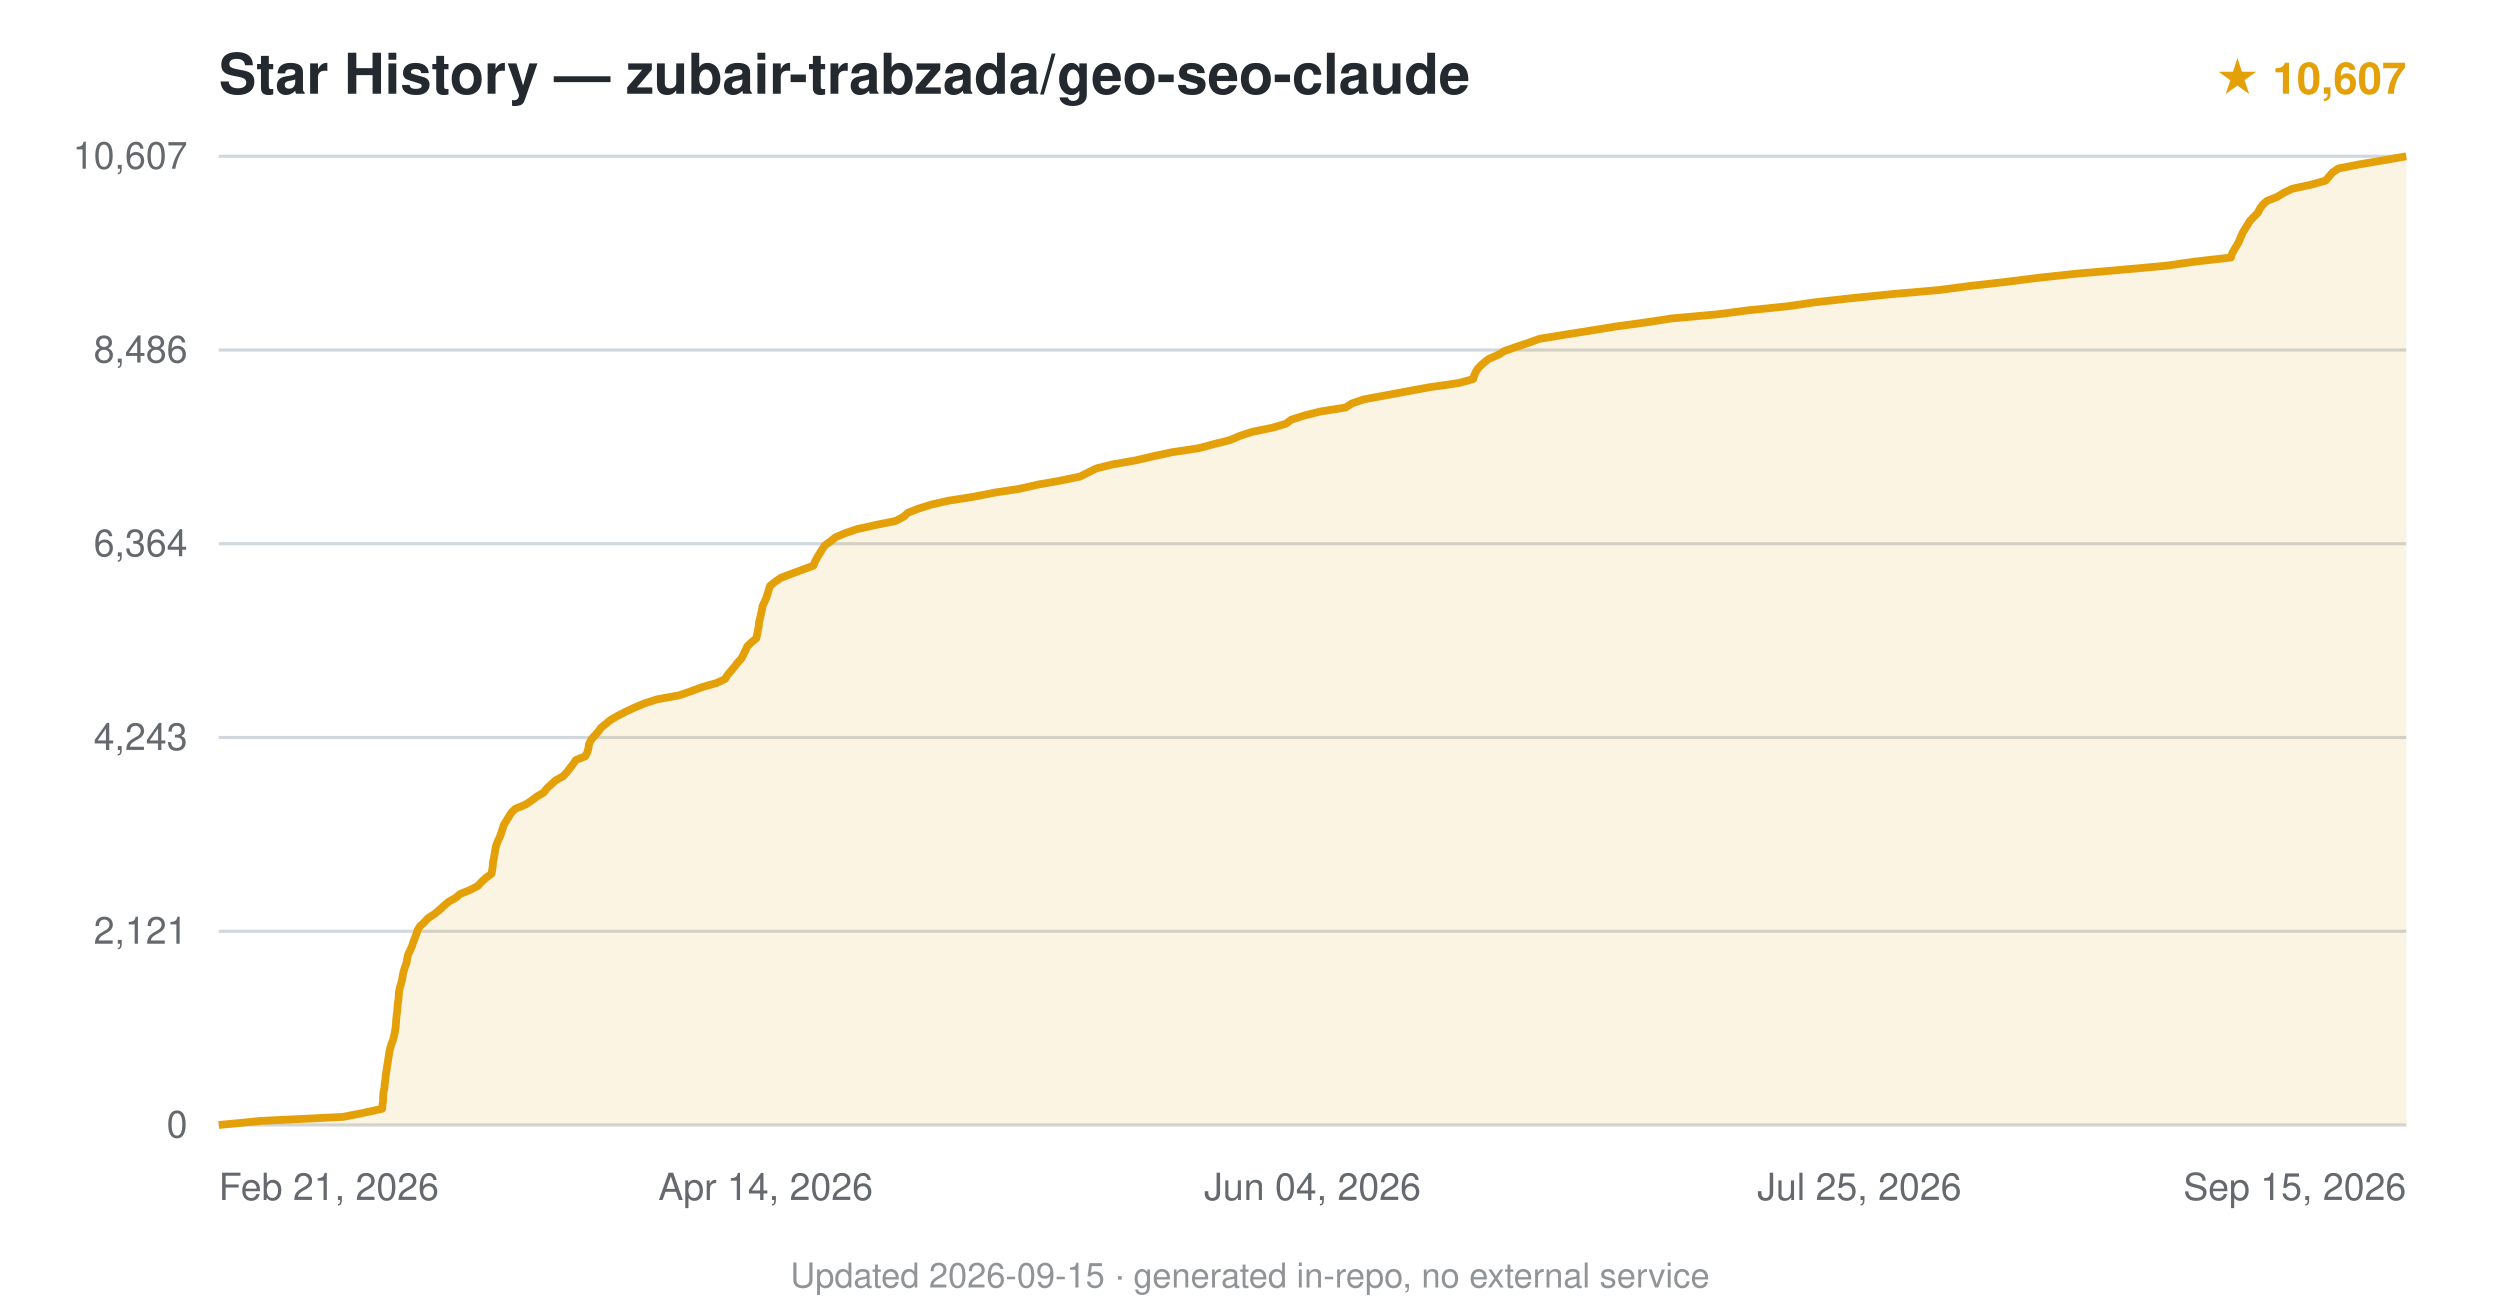
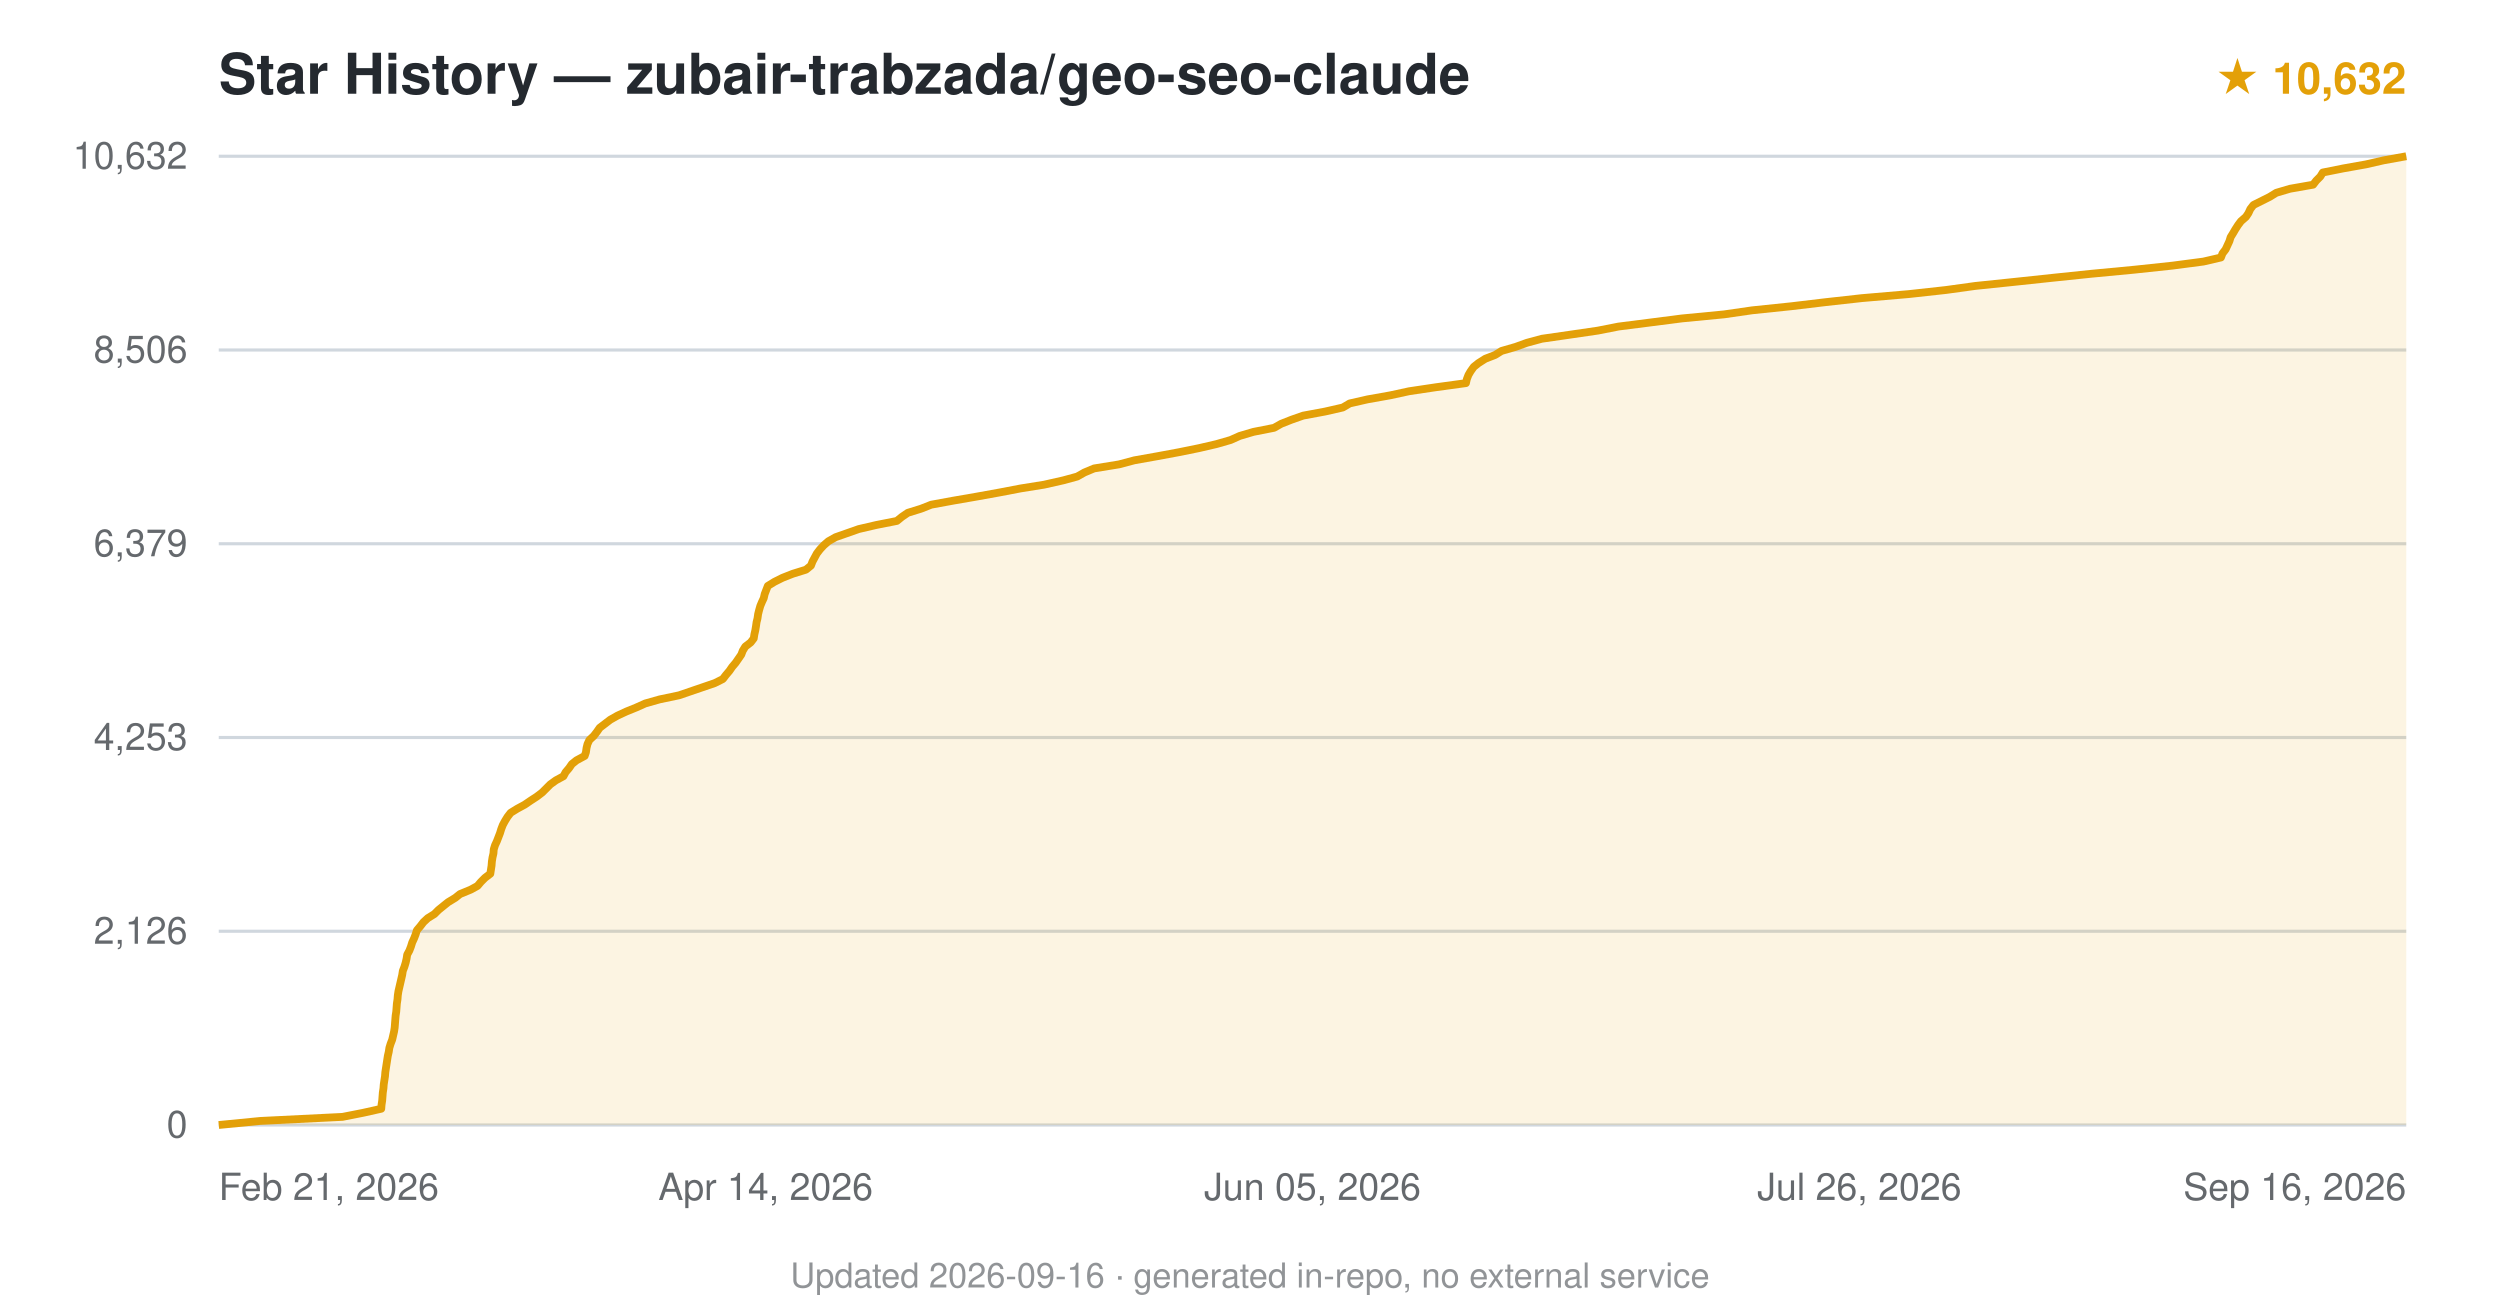
<svg xmlns="http://www.w3.org/2000/svg" viewBox="0 0 800 420" font-family="-apple-system,BlinkMacSystemFont,'Segoe UI',Helvetica,Arial,sans-serif">
  <text x="70" y="30" font-size="18" font-weight="600" fill="#24292f">Star History — zubair-trabzada/geo-seo-claude</text>
-   <text x="770" y="30" text-anchor="end" font-size="14" fill="#e3a008" font-weight="600">★ 10,607</text>
+   <text x="770" y="30" text-anchor="end" font-size="14" fill="#e3a008" font-weight="600">★ 10,632</text>
  <line x1="70" y1="360.0" x2="770" y2="360.0" stroke="#d0d7de" stroke-width="1" />
  <text x="60" y="364.0" text-anchor="end" font-size="12" fill="#24292f" opacity="0.7">0</text>
  <line x1="70" y1="298.0" x2="770" y2="298.0" stroke="#d0d7de" stroke-width="1" />
-   <text x="60" y="302.0" text-anchor="end" font-size="12" fill="#24292f" opacity="0.7">2,121</text>
+   <text x="60" y="302.0" text-anchor="end" font-size="12" fill="#24292f" opacity="0.7">2,126</text>
  <line x1="70" y1="236.0" x2="770" y2="236.0" stroke="#d0d7de" stroke-width="1" />
-   <text x="60" y="240.0" text-anchor="end" font-size="12" fill="#24292f" opacity="0.7">4,243</text>
+   <text x="60" y="240.0" text-anchor="end" font-size="12" fill="#24292f" opacity="0.7">4,253</text>
  <line x1="70" y1="174.0" x2="770" y2="174.0" stroke="#d0d7de" stroke-width="1" />
-   <text x="60" y="178.0" text-anchor="end" font-size="12" fill="#24292f" opacity="0.7">6,364</text>
+   <text x="60" y="178.0" text-anchor="end" font-size="12" fill="#24292f" opacity="0.7">6,379</text>
  <line x1="70" y1="112.0" x2="770" y2="112.0" stroke="#d0d7de" stroke-width="1" />
-   <text x="60" y="116.0" text-anchor="end" font-size="12" fill="#24292f" opacity="0.7">8,486</text>
+   <text x="60" y="116.0" text-anchor="end" font-size="12" fill="#24292f" opacity="0.7">8,506</text>
  <line x1="70" y1="50.0" x2="770" y2="50.0" stroke="#d0d7de" stroke-width="1" />
-   <text x="60" y="54.0" text-anchor="end" font-size="12" fill="#24292f" opacity="0.7">10,607</text>
-   <path d="M70.0,360.0 L83.4,358.7 L109.8,357.4 L116.4,356.1 L122.3,354.8 L122.4,353.5 L122.6,352.2 L122.6,350.9 L122.7,349.6 L123.0,348.3 L123.1,347.0 L123.3,345.7 L123.4,344.4 L123.6,343.1 L123.8,341.8 L124.0,340.5 L124.2,339.2 L124.4,337.9 L124.6,336.6 L124.9,335.3 L125.3,334.0 L125.8,332.7 L126.1,331.4 L126.4,330.1 L126.6,328.8 L126.7,327.6 L126.8,326.2 L126.9,325.0 L127.1,323.6 L127.2,322.4 L127.3,321.1 L127.5,319.8 L127.6,318.5 L127.7,317.2 L128.0,315.9 L128.4,314.6 L128.7,313.3 L128.9,312.0 L129.2,310.7 L129.6,309.4 L130.1,308.1 L130.3,306.8 L130.6,305.5 L131.2,304.2 L131.8,302.9 L132.2,301.6 L132.7,300.3 L133.2,299.0 L133.6,297.7 L134.4,296.4 L135.8,295.1 L137.0,293.8 L139.0,292.5 L140.6,291.2 L142.0,289.9 L143.5,288.6 L145.8,287.3 L147.2,286.1 L150.6,284.7 L152.9,283.5 L154.2,282.1 L155.5,280.9 L157.3,279.6 L157.5,278.3 L157.7,277.0 L157.8,275.7 L158.1,274.4 L158.3,273.1 L158.5,271.8 L158.8,270.5 L159.3,269.2 L159.9,267.9 L160.4,266.6 L160.8,265.3 L161.2,264.0 L162.0,262.7 L162.8,261.4 L163.6,260.1 L164.9,258.8 L168.1,257.5 L170.1,256.2 L171.8,254.9 L174.0,253.6 L175.0,252.3 L176.4,251.0 L177.8,249.7 L180.2,248.4 L181.4,247.1 L182.4,245.8 L183.4,244.5 L184.3,243.2 L187.3,242.0 L188.0,240.6 L188.3,239.4 L188.5,238.1 L189.1,236.8 L190.2,235.5 L191.4,234.2 L192.3,232.9 L193.9,231.6 L195.5,230.3 L197.8,229.0 L200.3,227.7 L203.1,226.4 L206.2,225.1 L210.2,223.8 L217.3,222.5 L221.1,221.2 L224.6,219.9 L229.2,218.6 L232.0,217.3 L232.8,216.0 L233.9,214.7 L235.0,213.4 L236.0,212.1 L237.2,210.8 L237.9,209.5 L238.5,208.2 L239.1,206.9 L240.4,205.6 L242.0,204.3 L242.3,203.0 L242.5,201.7 L242.8,200.5 L242.9,199.1 L243.2,197.9 L243.5,196.6 L243.8,195.3 L244.0,194.0 L244.6,192.7 L245.2,191.4 L245.6,190.1 L246.0,188.8 L246.4,187.5 L248.0,186.2 L249.9,184.9 L253.3,183.6 L256.8,182.3 L260.3,181.0 L260.8,179.7 L261.5,178.4 L262.3,177.1 L263.1,175.8 L264.0,174.5 L265.8,173.2 L267.4,171.9 L270.5,170.6 L274.3,169.3 L280.2,168.0 L286.6,166.7 L289.1,165.4 L290.5,164.1 L293.8,162.8 L297.9,161.5 L303.6,160.2 L311.3,159.0 L318.5,157.6 L326.3,156.4 L332.0,155.1 L339.3,153.8 L345.6,152.5 L348.2,151.2 L350.8,149.9 L356.0,148.6 L363.5,147.3 L369.0,146.0 L375.1,144.7 L383.7,143.4 L388.5,142.1 L393.7,140.8 L396.7,139.5 L400.6,138.2 L407.0,136.9 L411.5,135.6 L413.2,134.3 L417.3,133.0 L422.4,131.7 L430.6,130.4 L432.6,129.1 L436.4,127.8 L443.5,126.5 L450.4,125.2 L457.5,123.9 L466.7,122.6 L471.4,121.3 L471.8,120.0 L472.4,118.7 L473.3,117.5 L474.8,116.1 L476.3,114.9 L479.5,113.5 L481.5,112.3 L485.2,111.0 L489.1,109.7 L492.7,108.4 L500.7,107.1 L508.9,105.8 L516.9,104.5 L526.4,103.2 L534.9,101.9 L549.3,100.6 L559.4,99.3 L572.0,98.0 L581.0,96.7 L592.7,95.4 L605.6,94.1 L620.6,92.8 L630.4,91.5 L641.9,90.2 L652.2,88.9 L664.2,87.6 L679.2,86.3 L693.4,85.0 L702.5,83.7 L713.9,82.4 L714.3,81.1 L715.0,79.8 L715.8,78.5 L716.5,77.2 L717.0,76.0 L717.6,74.6 L718.3,73.4 L719.2,72.0 L719.9,70.8 L721.1,69.5 L722.5,68.1 L723.1,66.9 L724.0,65.6 L725.4,64.3 L728.7,63.0 L730.8,61.7 L733.5,60.4 L739.5,59.1 L744.2,57.8 L745.3,56.5 L746.4,55.2 L748.3,53.9 L755.0,52.6 L762.7,51.3 L770.0,50.0 L770.0,360 L70.0,360 Z" fill="#e3a008" opacity="0.12" />
-   <path d="M70.0,360.0 L83.4,358.7 L109.8,357.4 L116.4,356.1 L122.3,354.8 L122.4,353.5 L122.6,352.2 L122.6,350.9 L122.7,349.6 L123.0,348.3 L123.1,347.0 L123.3,345.7 L123.4,344.4 L123.6,343.1 L123.8,341.8 L124.0,340.5 L124.2,339.2 L124.4,337.9 L124.6,336.6 L124.9,335.3 L125.3,334.0 L125.8,332.7 L126.1,331.4 L126.4,330.1 L126.6,328.8 L126.7,327.6 L126.8,326.2 L126.9,325.0 L127.1,323.6 L127.2,322.4 L127.3,321.1 L127.5,319.8 L127.6,318.5 L127.7,317.2 L128.0,315.9 L128.4,314.6 L128.7,313.3 L128.9,312.0 L129.2,310.7 L129.6,309.4 L130.1,308.1 L130.3,306.8 L130.6,305.5 L131.2,304.2 L131.8,302.9 L132.2,301.6 L132.7,300.3 L133.2,299.0 L133.6,297.7 L134.4,296.4 L135.8,295.1 L137.0,293.8 L139.0,292.5 L140.6,291.2 L142.0,289.9 L143.5,288.6 L145.8,287.3 L147.2,286.1 L150.6,284.7 L152.9,283.5 L154.2,282.1 L155.5,280.9 L157.3,279.6 L157.5,278.3 L157.7,277.0 L157.8,275.7 L158.1,274.4 L158.3,273.1 L158.5,271.8 L158.8,270.5 L159.3,269.2 L159.9,267.9 L160.4,266.6 L160.8,265.3 L161.2,264.0 L162.0,262.7 L162.8,261.4 L163.6,260.1 L164.9,258.8 L168.1,257.5 L170.1,256.2 L171.8,254.9 L174.0,253.6 L175.0,252.3 L176.4,251.0 L177.8,249.7 L180.2,248.4 L181.4,247.1 L182.4,245.8 L183.4,244.5 L184.3,243.2 L187.3,242.0 L188.0,240.6 L188.3,239.4 L188.5,238.1 L189.1,236.8 L190.2,235.5 L191.4,234.2 L192.3,232.9 L193.9,231.6 L195.5,230.3 L197.8,229.0 L200.3,227.7 L203.1,226.4 L206.2,225.1 L210.2,223.8 L217.3,222.5 L221.1,221.2 L224.6,219.9 L229.2,218.6 L232.0,217.3 L232.8,216.0 L233.9,214.7 L235.0,213.4 L236.0,212.1 L237.2,210.8 L237.9,209.5 L238.5,208.2 L239.1,206.9 L240.4,205.6 L242.0,204.3 L242.3,203.0 L242.5,201.7 L242.8,200.5 L242.9,199.1 L243.2,197.9 L243.5,196.6 L243.8,195.3 L244.0,194.0 L244.6,192.7 L245.2,191.4 L245.6,190.1 L246.0,188.8 L246.4,187.5 L248.0,186.2 L249.9,184.9 L253.3,183.6 L256.8,182.3 L260.3,181.0 L260.8,179.7 L261.5,178.4 L262.3,177.1 L263.1,175.8 L264.0,174.5 L265.8,173.2 L267.4,171.9 L270.5,170.6 L274.3,169.3 L280.2,168.0 L286.6,166.7 L289.1,165.4 L290.5,164.1 L293.8,162.8 L297.9,161.5 L303.6,160.2 L311.3,159.0 L318.5,157.6 L326.3,156.4 L332.0,155.1 L339.3,153.8 L345.6,152.5 L348.2,151.2 L350.8,149.9 L356.0,148.6 L363.5,147.3 L369.0,146.0 L375.1,144.7 L383.7,143.4 L388.5,142.1 L393.7,140.8 L396.7,139.5 L400.6,138.2 L407.0,136.9 L411.5,135.6 L413.2,134.3 L417.3,133.0 L422.4,131.7 L430.6,130.4 L432.6,129.1 L436.4,127.8 L443.5,126.5 L450.4,125.2 L457.5,123.9 L466.7,122.6 L471.4,121.3 L471.8,120.0 L472.4,118.7 L473.3,117.5 L474.8,116.1 L476.3,114.9 L479.5,113.5 L481.5,112.3 L485.2,111.0 L489.1,109.7 L492.7,108.4 L500.7,107.1 L508.9,105.8 L516.9,104.5 L526.4,103.2 L534.9,101.9 L549.3,100.6 L559.4,99.3 L572.0,98.0 L581.0,96.7 L592.7,95.4 L605.6,94.1 L620.6,92.8 L630.4,91.5 L641.9,90.2 L652.2,88.9 L664.2,87.6 L679.2,86.3 L693.4,85.0 L702.5,83.7 L713.9,82.4 L714.3,81.1 L715.0,79.8 L715.8,78.5 L716.5,77.2 L717.0,76.0 L717.6,74.6 L718.3,73.4 L719.2,72.0 L719.9,70.8 L721.1,69.5 L722.5,68.1 L723.1,66.9 L724.0,65.6 L725.4,64.3 L728.7,63.0 L730.8,61.7 L733.5,60.4 L739.5,59.1 L744.2,57.8 L745.3,56.5 L746.4,55.2 L748.3,53.9 L755.0,52.6 L762.7,51.3 L770.0,50.0" fill="none" stroke="#e3a008" stroke-width="2.5" stroke-linejoin="round" />
+   <text x="60" y="54.0" text-anchor="end" font-size="12" fill="#24292f" opacity="0.7">10,632</text>
+   <path d="M70.0,360.0 L83.3,358.7 L109.6,357.4 L116.2,356.1 L122.0,354.8 L122.1,353.5 L122.3,352.2 L122.4,350.9 L122.5,349.6 L122.7,348.3 L122.8,347.0 L123.0,345.7 L123.2,344.4 L123.3,343.1 L123.5,341.8 L123.7,340.5 L123.9,339.2 L124.1,337.9 L124.4,336.6 L124.6,335.3 L125.0,334.0 L125.5,332.7 L125.8,331.4 L126.1,330.1 L126.3,328.8 L126.4,327.5 L126.5,326.2 L126.6,325.0 L126.8,323.7 L126.9,322.4 L127.0,321.1 L127.2,319.8 L127.3,318.5 L127.5,317.2 L127.8,315.9 L128.1,314.6 L128.4,313.3 L128.7,312.0 L128.9,310.7 L129.4,309.4 L129.8,308.1 L130.1,306.8 L130.3,305.5 L131.0,304.2 L131.5,302.9 L131.9,301.6 L132.5,300.3 L133.0,299.0 L133.4,297.7 L134.5,296.4 L135.5,295.1 L136.9,293.8 L139.0,292.5 L140.3,291.2 L141.9,289.9 L143.4,288.7 L145.7,287.3 L147.2,286.1 L150.6,284.7 L152.8,283.5 L153.9,282.2 L155.2,280.9 L156.9,279.6 L157.1,278.3 L157.3,277.0 L157.4,275.7 L157.6,274.4 L157.9,273.1 L158.0,271.8 L158.4,270.5 L159.0,269.2 L159.5,267.9 L160.0,266.6 L160.4,265.3 L160.9,264.0 L161.6,262.7 L162.4,261.4 L163.4,260.1 L165.5,258.8 L167.9,257.5 L169.8,256.2 L171.8,254.9 L173.5,253.6 L174.8,252.3 L176.1,251.0 L177.9,249.7 L180.3,248.4 L181.0,247.1 L182.1,245.8 L183.0,244.5 L184.5,243.3 L187.1,241.9 L187.5,240.7 L187.7,239.3 L188.0,238.1 L188.6,236.8 L190.0,235.5 L191.0,234.2 L191.9,232.9 L193.6,231.6 L195.3,230.3 L197.6,229.0 L200.4,227.7 L203.6,226.4 L206.5,225.1 L211.1,223.8 L217.3,222.5 L221.1,221.2 L224.9,219.9 L228.7,218.6 L231.3,217.3 L232.3,216.0 L233.4,214.7 L234.3,213.4 L235.4,212.1 L236.3,210.8 L237.2,209.5 L237.7,208.2 L238.5,206.9 L240.2,205.6 L241.2,204.3 L241.4,203.0 L241.7,201.7 L241.9,200.5 L242.1,199.1 L242.4,197.9 L242.6,196.5 L242.9,195.3 L243.3,193.9 L243.8,192.7 L244.4,191.4 L244.7,190.1 L245.2,188.8 L245.7,187.5 L247.8,186.2 L250.4,184.9 L253.7,183.6 L257.9,182.3 L259.5,181.0 L260.0,179.7 L260.7,178.4 L261.4,177.1 L262.4,175.8 L263.6,174.5 L265.1,173.2 L267.4,171.9 L271.1,170.6 L274.8,169.3 L280.4,168.0 L287.0,166.7 L288.6,165.4 L290.5,164.1 L294.7,162.8 L298.0,161.5 L305.1,160.2 L312.6,158.9 L319.8,157.6 L326.6,156.3 L334.1,155.1 L340.3,153.7 L344.7,152.5 L347.0,151.2 L350.1,149.9 L358.1,148.6 L363.0,147.3 L370.3,146.0 L377.3,144.7 L383.7,143.4 L389.3,142.1 L393.8,140.8 L396.7,139.5 L401.1,138.2 L407.7,136.9 L410.0,135.6 L413.3,134.3 L417.0,133.0 L424.0,131.7 L429.7,130.4 L431.9,129.1 L437.6,127.8 L444.9,126.5 L450.9,125.2 L459.6,123.9 L469.1,122.6 L469.4,121.3 L469.9,120.0 L470.6,118.8 L471.6,117.4 L473.1,116.2 L475.3,114.8 L478.4,113.6 L480.5,112.3 L485.0,111.0 L488.6,109.7 L493.4,108.4 L502.4,107.1 L511.3,105.8 L517.9,104.5 L528.1,103.2 L538.2,101.9 L551.7,100.6 L560.7,99.3 L573.2,98.0 L584.1,96.7 L595.8,95.4 L610.9,94.1 L622.7,92.8 L632.1,91.5 L644.6,90.2 L656.8,88.9 L669.3,87.6 L683.0,86.3 L695.2,85.0 L705.1,83.7 L710.7,82.4 L711.2,81.1 L712.2,79.8 L712.8,78.5 L713.4,77.2 L713.8,75.9 L714.6,74.6 L715.3,73.4 L716.2,72.0 L717.1,70.8 L718.7,69.4 L719.5,68.2 L720.1,66.9 L721.1,65.6 L723.7,64.3 L726.3,63.0 L728.4,61.7 L732.8,60.4 L740.2,59.1 L741.2,57.8 L742.5,56.5 L743.3,55.2 L749.8,53.9 L757.1,52.6 L762.8,51.3 L770.0,50.0 L770.0,360 L70.0,360 Z" fill="#e3a008" opacity="0.12" />
+   <path d="M70.0,360.0 L83.3,358.7 L109.6,357.4 L116.2,356.1 L122.0,354.8 L122.1,353.5 L122.3,352.2 L122.4,350.9 L122.5,349.6 L122.7,348.3 L122.8,347.0 L123.0,345.7 L123.2,344.4 L123.3,343.1 L123.5,341.8 L123.7,340.5 L123.9,339.2 L124.1,337.9 L124.4,336.6 L124.6,335.3 L125.0,334.0 L125.5,332.7 L125.8,331.4 L126.1,330.1 L126.3,328.8 L126.4,327.5 L126.5,326.2 L126.6,325.0 L126.8,323.7 L126.9,322.4 L127.0,321.1 L127.2,319.8 L127.3,318.5 L127.5,317.2 L127.8,315.9 L128.1,314.6 L128.4,313.3 L128.7,312.0 L128.9,310.7 L129.4,309.4 L129.8,308.1 L130.1,306.8 L130.3,305.5 L131.0,304.2 L131.5,302.9 L131.9,301.6 L132.5,300.3 L133.0,299.0 L133.4,297.7 L134.5,296.4 L135.5,295.1 L136.9,293.8 L139.0,292.5 L140.3,291.2 L141.9,289.9 L143.4,288.7 L145.7,287.3 L147.2,286.1 L150.6,284.7 L152.8,283.5 L153.9,282.2 L155.2,280.9 L156.9,279.6 L157.1,278.3 L157.3,277.0 L157.4,275.7 L157.6,274.4 L157.9,273.1 L158.0,271.8 L158.4,270.5 L159.0,269.2 L159.5,267.9 L160.0,266.6 L160.4,265.3 L160.9,264.0 L161.6,262.7 L162.4,261.4 L163.4,260.1 L165.5,258.8 L167.9,257.5 L169.8,256.2 L171.8,254.9 L173.5,253.6 L174.8,252.3 L176.1,251.0 L177.9,249.7 L180.3,248.4 L181.0,247.1 L182.1,245.8 L183.0,244.5 L184.5,243.3 L187.1,241.9 L187.5,240.7 L187.7,239.3 L188.0,238.1 L188.6,236.8 L190.0,235.5 L191.0,234.2 L191.9,232.9 L193.6,231.6 L195.3,230.3 L197.6,229.0 L200.4,227.7 L203.6,226.4 L206.5,225.1 L211.1,223.8 L217.3,222.5 L221.1,221.2 L224.9,219.9 L228.7,218.6 L231.3,217.3 L232.3,216.0 L233.4,214.7 L234.3,213.4 L235.4,212.1 L236.3,210.8 L237.2,209.5 L237.7,208.2 L238.5,206.9 L240.2,205.6 L241.2,204.3 L241.4,203.0 L241.7,201.7 L241.9,200.5 L242.1,199.1 L242.4,197.9 L242.6,196.5 L242.9,195.3 L243.3,193.9 L243.8,192.7 L244.4,191.4 L244.7,190.1 L245.2,188.8 L245.7,187.5 L247.8,186.2 L250.4,184.9 L253.7,183.6 L257.9,182.3 L259.5,181.0 L260.0,179.7 L260.7,178.4 L261.4,177.1 L262.4,175.8 L263.6,174.5 L265.1,173.2 L267.4,171.9 L271.1,170.6 L274.8,169.3 L280.4,168.0 L287.0,166.7 L288.6,165.4 L290.5,164.1 L294.7,162.8 L298.0,161.5 L305.1,160.2 L312.6,158.9 L319.8,157.6 L326.6,156.3 L334.1,155.1 L340.3,153.7 L344.7,152.5 L347.0,151.2 L350.1,149.9 L358.1,148.6 L363.0,147.3 L370.3,146.0 L377.3,144.7 L383.7,143.4 L389.3,142.1 L393.8,140.8 L396.7,139.5 L401.1,138.2 L407.7,136.9 L410.0,135.6 L413.3,134.3 L417.0,133.0 L424.0,131.7 L429.7,130.4 L431.9,129.1 L437.6,127.8 L444.9,126.5 L450.9,125.2 L459.6,123.9 L469.1,122.6 L469.4,121.3 L469.9,120.0 L470.6,118.8 L471.6,117.4 L473.1,116.2 L475.3,114.8 L478.4,113.6 L480.5,112.3 L485.0,111.0 L488.6,109.7 L493.4,108.4 L502.4,107.1 L511.3,105.8 L517.9,104.5 L528.1,103.2 L538.2,101.9 L551.7,100.6 L560.7,99.3 L573.2,98.0 L584.1,96.7 L595.8,95.4 L610.9,94.1 L622.7,92.8 L632.1,91.5 L644.6,90.2 L656.8,88.9 L669.3,87.6 L683.0,86.3 L695.2,85.0 L705.1,83.7 L710.7,82.4 L711.2,81.1 L712.2,79.8 L712.8,78.5 L713.4,77.2 L713.8,75.9 L714.6,74.6 L715.3,73.4 L716.2,72.0 L717.1,70.8 L718.7,69.4 L719.5,68.2 L720.1,66.9 L721.1,65.6 L723.7,64.3 L726.3,63.0 L728.4,61.7 L732.8,60.4 L740.2,59.1 L741.2,57.8 L742.5,56.5 L743.3,55.2 L749.8,53.9 L757.1,52.6 L762.8,51.3 L770.0,50.0" fill="none" stroke="#e3a008" stroke-width="2.5" stroke-linejoin="round" />
  <text x="70.0" y="384" text-anchor="start" font-size="12" fill="#24292f" opacity="0.7">Feb 21, 2026</text>
  <text x="245.0" y="384" text-anchor="middle" font-size="12" fill="#24292f" opacity="0.7">Apr 14, 2026</text>
-   <text x="420.0" y="384" text-anchor="middle" font-size="12" fill="#24292f" opacity="0.7">Jun 04, 2026</text>
-   <text x="595.0" y="384" text-anchor="middle" font-size="12" fill="#24292f" opacity="0.7">Jul 25, 2026</text>
-   <text x="770.0" y="384" text-anchor="end" font-size="12" fill="#24292f" opacity="0.7">Sep 15, 2026</text>
-   <text x="400.0" y="412" text-anchor="middle" font-size="11" fill="#24292f" opacity="0.5">Updated 2026-09-15 · generated in-repo, no external service</text>
+   <text x="420.0" y="384" text-anchor="middle" font-size="12" fill="#24292f" opacity="0.7">Jun 05, 2026</text>
+   <text x="595.0" y="384" text-anchor="middle" font-size="12" fill="#24292f" opacity="0.7">Jul 26, 2026</text>
+   <text x="770.0" y="384" text-anchor="end" font-size="12" fill="#24292f" opacity="0.7">Sep 16, 2026</text>
+   <text x="400.0" y="412" text-anchor="middle" font-size="11" fill="#24292f" opacity="0.5">Updated 2026-09-16 · generated in-repo, no external service</text>
</svg>
